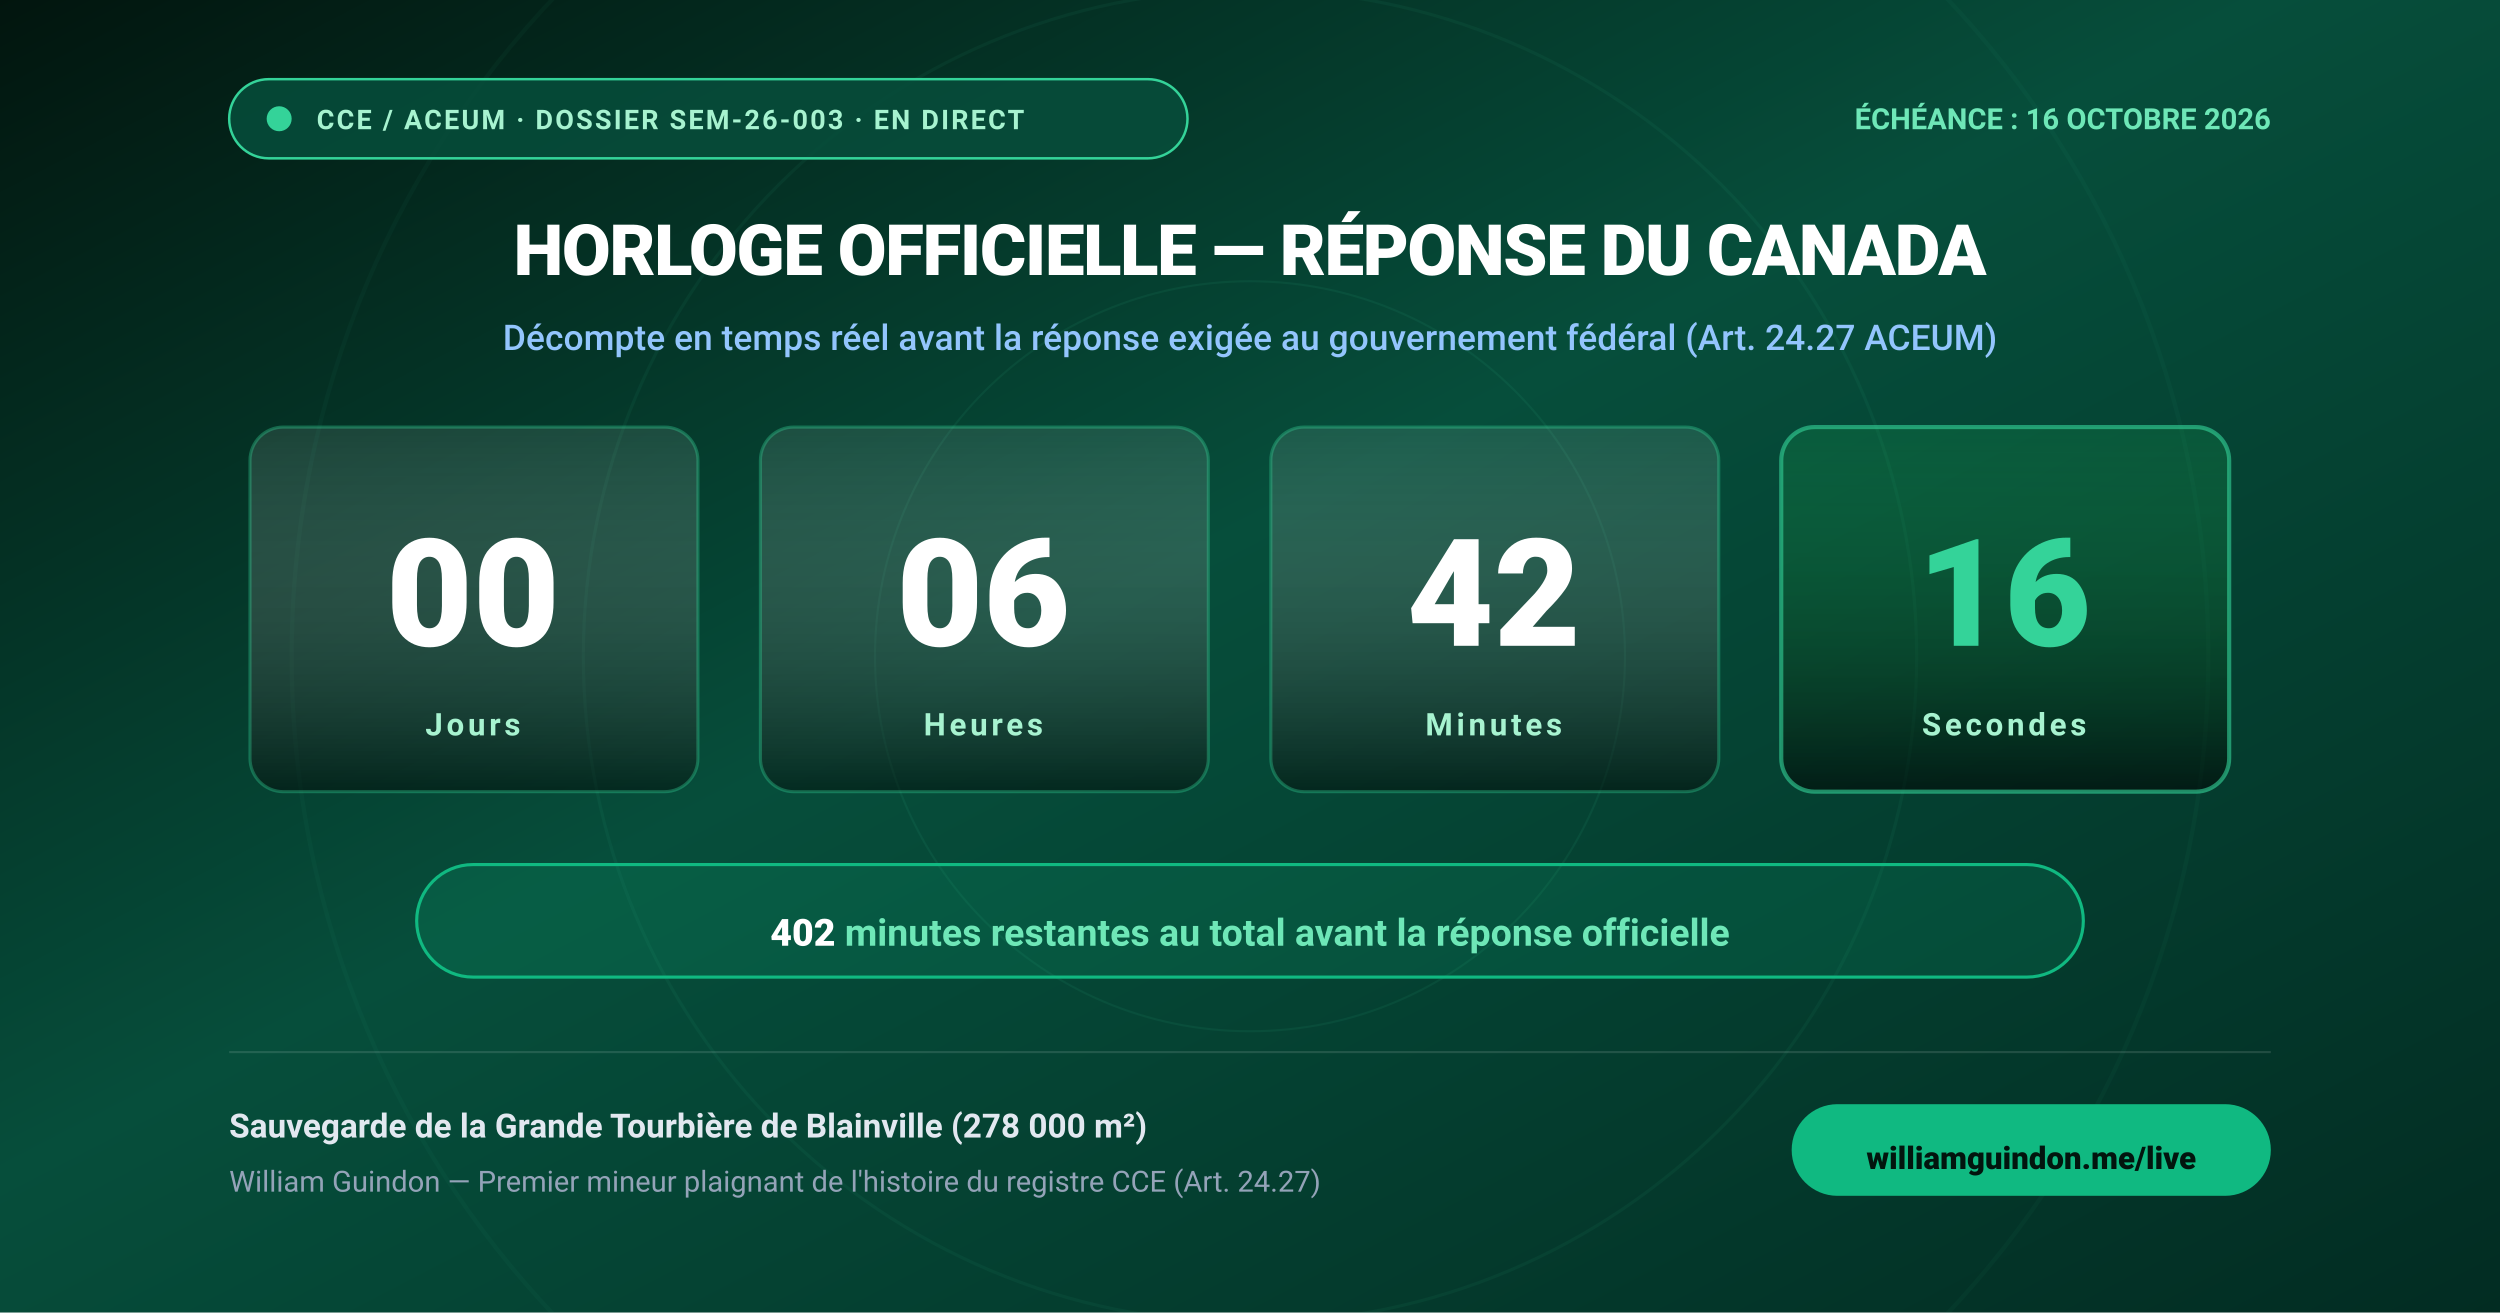
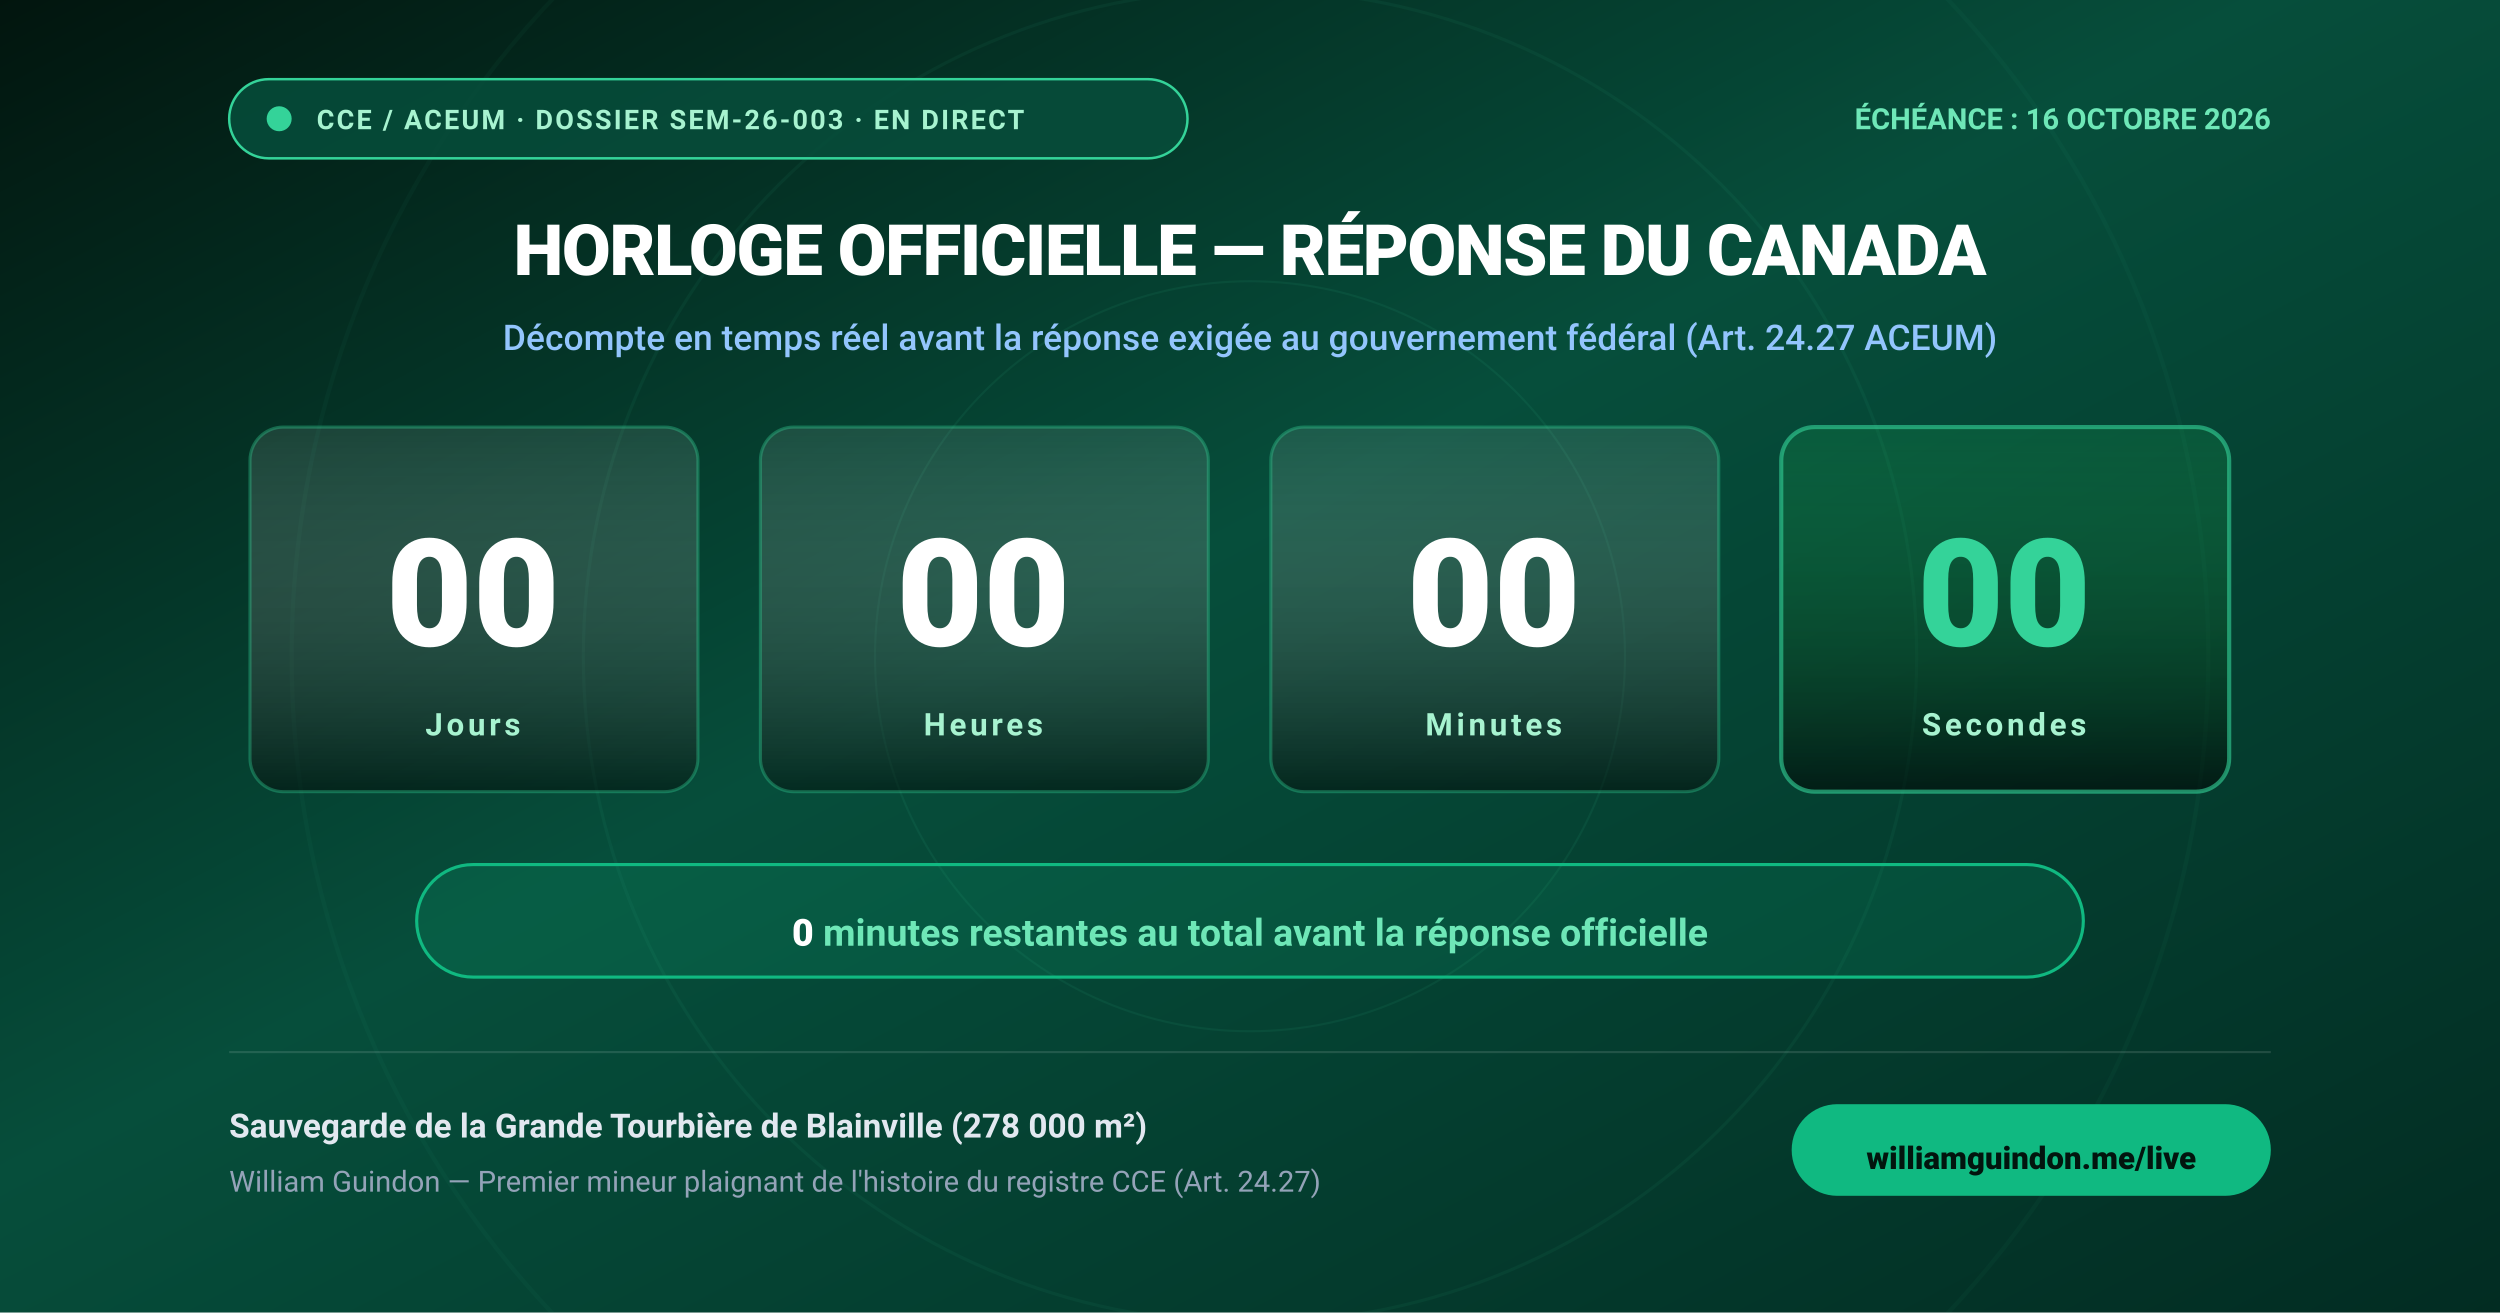
<svg xmlns="http://www.w3.org/2000/svg" viewBox="0 0 1200 630" width="1200" height="630" style="background:#02150e;font-family:'Outfit',-apple-system,BlinkMacSystemFont,'Segoe UI',Roboto,Helvetica,Arial,sans-serif;">
  <defs>
    <linearGradient id="bg-grad" x1="0%" y1="0%" x2="100%" y2="100%">
      <stop offset="0%" stop-color="#02150e" />
      <stop offset="45%" stop-color="#064e3b" />
      <stop offset="100%" stop-color="#022c22" />
    </linearGradient>
    <linearGradient id="card-grad" x1="0%" y1="0%" x2="0%" y2="100%">
      <stop offset="0%" stop-color="rgba(255,255,255,0.09)" />
      <stop offset="100%" stop-color="rgba(0,0,0,0.45)" />
    </linearGradient>
    <linearGradient id="sec-card-grad" x1="0%" y1="0%" x2="0%" y2="100%">
      <stop offset="0%" stop-color="rgba(34,197,94,0.15)" />
      <stop offset="100%" stop-color="rgba(0,0,0,0.55)" />
    </linearGradient>
    <filter id="card-glow" x="-20%" y="-20%" width="140%" height="140%">
      <feGaussianBlur stdDeviation="6" result="blur" />
      <feMerge>
        <feMergeNode in="blur" />
        <feMergeNode in="SourceGraphic" />
      </feMerge>
    </filter>
  </defs>
  <style>
    @keyframes pulse {
      0% { r: 5px; opacity: 1; }
      50% { r: 9px; opacity: 0.35; }
      100% { r: 5px; opacity: 1; }
    }
    .pulse-dot {
      animation: pulse 2s infinite ease-in-out;
      transform-origin: 132px 58px;
    }
    .unit-card {
      rx: 16px;
      fill: url(#card-grad);
      stroke: rgba(52, 211, 153, 0.35);
      stroke-width: 1.5;
    }
    .unit-card-sec {
      rx: 16px;
      fill: url(#sec-card-grad);
      stroke: rgba(52, 211, 153, 0.6);
      stroke-width: 2;
    }
    .unit-num {
      font-size: 72px;
      font-weight: 800;
      fill: #ffffff;
      text-anchor: middle;
      font-variant-numeric: tabular-nums;
    }
    .unit-num-sec {
      font-size: 72px;
      font-weight: 800;
      fill: #34d399;
      text-anchor: middle;
      font-variant-numeric: tabular-nums;
    }
    .unit-lbl {
      font-size: 15px;
      font-weight: 700;
      fill: #a7f3d0;
      text-anchor: middle;
      letter-spacing: 0.12em;
      text-transform: uppercase;
    }

    /* Animation d'images-clés CSS sans JavaScript inspirée de svgasm (Tom Kwok) */
    @keyframes svgasm-step {
      0% { opacity: 1; visibility: visible; }
      1.666% { opacity: 1; visibility: visible; }
      1.667% { opacity: 0; visibility: hidden; }
      100% { opacity: 0; visibility: hidden; }
    }
    .sf-frame {
      opacity: 0;
      visibility: hidden;
      animation: svgasm-step 60s infinite;
    }
    .sf-0 {
      opacity: 1;
      visibility: visible;
    }
    .sf-0 { animation-delay: 0s; }
    .sf-1 { animation-delay: 1s; }
    .sf-2 { animation-delay: 2s; }
    .sf-3 { animation-delay: 3s; }
    .sf-4 { animation-delay: 4s; }
    .sf-5 { animation-delay: 5s; }
    .sf-6 { animation-delay: 6s; }
    .sf-7 { animation-delay: 7s; }
    .sf-8 { animation-delay: 8s; }
    .sf-9 { animation-delay: 9s; }
    .sf-10 { animation-delay: 10s; }
    .sf-11 { animation-delay: 11s; }
    .sf-12 { animation-delay: 12s; }
    .sf-13 { animation-delay: 13s; }
    .sf-14 { animation-delay: 14s; }
    .sf-15 { animation-delay: 15s; }
    .sf-16 { animation-delay: 16s; }
    .sf-17 { animation-delay: 17s; }
    .sf-18 { animation-delay: 18s; }
    .sf-19 { animation-delay: 19s; }
    .sf-20 { animation-delay: 20s; }
    .sf-21 { animation-delay: 21s; }
    .sf-22 { animation-delay: 22s; }
    .sf-23 { animation-delay: 23s; }
    .sf-24 { animation-delay: 24s; }
    .sf-25 { animation-delay: 25s; }
    .sf-26 { animation-delay: 26s; }
    .sf-27 { animation-delay: 27s; }
    .sf-28 { animation-delay: 28s; }
    .sf-29 { animation-delay: 29s; }
    .sf-30 { animation-delay: 30s; }
    .sf-31 { animation-delay: 31s; }
    .sf-32 { animation-delay: 32s; }
    .sf-33 { animation-delay: 33s; }
    .sf-34 { animation-delay: 34s; }
    .sf-35 { animation-delay: 35s; }
    .sf-36 { animation-delay: 36s; }
    .sf-37 { animation-delay: 37s; }
    .sf-38 { animation-delay: 38s; }
    .sf-39 { animation-delay: 39s; }
    .sf-40 { animation-delay: 40s; }
    .sf-41 { animation-delay: 41s; }
    .sf-42 { animation-delay: 42s; }
    .sf-43 { animation-delay: 43s; }
    .sf-44 { animation-delay: 44s; }
    .sf-45 { animation-delay: 45s; }
    .sf-46 { animation-delay: 46s; }
    .sf-47 { animation-delay: 47s; }
    .sf-48 { animation-delay: 48s; }
    .sf-49 { animation-delay: 49s; }
    .sf-50 { animation-delay: 50s; }
    .sf-51 { animation-delay: 51s; }
    .sf-52 { animation-delay: 52s; }
    .sf-53 { animation-delay: 53s; }
    .sf-54 { animation-delay: 54s; }
    .sf-55 { animation-delay: 55s; }
    .sf-56 { animation-delay: 56s; }
    .sf-57 { animation-delay: 57s; }
    .sf-58 { animation-delay: 58s; }
    .sf-59 { animation-delay: 59s; }
  </style>
  <rect width="1200" height="630" fill="url(#bg-grad)" />
  <circle cx="600" cy="315" r="460" fill="none" stroke="rgba(52,211,153,0.04)" stroke-width="2" />
  <circle cx="600" cy="315" r="320" fill="none" stroke="rgba(52,211,153,0.06)" stroke-width="1.5" />
  <circle cx="600" cy="315" r="180" fill="none" stroke="rgba(52,211,153,0.08)" stroke-width="1" />
  <g>
    <rect x="110" y="38" width="460" height="38" rx="19" fill="rgba(6,78,59,0.85)" stroke="#34d399" stroke-width="1.2" />
    <circle cx="134" cy="57" r="6" fill="#34d399" class="pulse-dot" />
    <text x="152" y="62" font-size="13" font-weight="700" fill="#a7f3d0" letter-spacing="0.08em">CCE / ACEUM · DOSSIER SEM-26-003 · EN DIRECT</text>
    <text x="1090" y="62" font-size="14" font-weight="700" fill="#6ee7b7" text-anchor="end">ÉCHÉANCE : 16 OCTOBRE 2026</text>
  </g>
  <text x="600" y="132" font-size="34" font-weight="800" fill="#ffffff" text-anchor="middle" letter-spacing="-0.02em">
    HORLOGE OFFICIELLE — RÉPONSE DU CANADA
  </text>
  <text x="600" y="168" font-size="17" font-weight="500" fill="#93c5fd" text-anchor="middle">
    Décompte en temps réel avant la réponse exigée au gouvernement fédéral (Art. 24.27 ACEUM)
  </text>
  <g transform="translate(120, 205)">
    <rect width="215" height="175" class="unit-card" />
    <text id="cd-days" x="107" y="105" class="unit-num">00</text>
    <text x="107" y="148" class="unit-lbl">Jours</text>
  </g>
  <g transform="translate(365, 205)">
    <rect width="215" height="175" class="unit-card" />
-     <text id="cd-hours" x="107" y="105" class="unit-num">06</text>
+     <text id="cd-hours" x="107" y="105" class="unit-num">00</text>
    <text x="107" y="148" class="unit-lbl">Heures</text>
  </g>
  <g transform="translate(610, 205)">
    <rect width="215" height="175" class="unit-card" />
-     <text id="cd-mins" x="107" y="105" class="unit-num">42</text>
+     <text id="cd-mins" x="107" y="105" class="unit-num">00</text>
    <text x="107" y="148" class="unit-lbl">Minutes</text>
  </g>
  <g transform="translate(855, 205)">
    <rect width="215" height="175" class="unit-card-sec" />
-     <text id="cd-secs" x="107" y="105" class="unit-num-sec" style="display:none;">16</text>
+     <text id="cd-secs" x="107" y="105" class="unit-num-sec" style="display:none;">00</text>
    <g id="css-secs-container">
-       <text x="107" y="105" class="unit-num-sec sf-frame sf-0">16</text>
-       <text x="107" y="105" class="unit-num-sec sf-frame sf-1">15</text>
-       <text x="107" y="105" class="unit-num-sec sf-frame sf-2">14</text>
-       <text x="107" y="105" class="unit-num-sec sf-frame sf-3">13</text>
-       <text x="107" y="105" class="unit-num-sec sf-frame sf-4">12</text>
-       <text x="107" y="105" class="unit-num-sec sf-frame sf-5">11</text>
-       <text x="107" y="105" class="unit-num-sec sf-frame sf-6">10</text>
-       <text x="107" y="105" class="unit-num-sec sf-frame sf-7">09</text>
-       <text x="107" y="105" class="unit-num-sec sf-frame sf-8">08</text>
-       <text x="107" y="105" class="unit-num-sec sf-frame sf-9">07</text>
-       <text x="107" y="105" class="unit-num-sec sf-frame sf-10">06</text>
-       <text x="107" y="105" class="unit-num-sec sf-frame sf-11">05</text>
-       <text x="107" y="105" class="unit-num-sec sf-frame sf-12">04</text>
-       <text x="107" y="105" class="unit-num-sec sf-frame sf-13">03</text>
-       <text x="107" y="105" class="unit-num-sec sf-frame sf-14">02</text>
-       <text x="107" y="105" class="unit-num-sec sf-frame sf-15">01</text>
-       <text x="107" y="105" class="unit-num-sec sf-frame sf-16">00</text>
-       <text x="107" y="105" class="unit-num-sec sf-frame sf-17">59</text>
-       <text x="107" y="105" class="unit-num-sec sf-frame sf-18">58</text>
-       <text x="107" y="105" class="unit-num-sec sf-frame sf-19">57</text>
-       <text x="107" y="105" class="unit-num-sec sf-frame sf-20">56</text>
-       <text x="107" y="105" class="unit-num-sec sf-frame sf-21">55</text>
-       <text x="107" y="105" class="unit-num-sec sf-frame sf-22">54</text>
-       <text x="107" y="105" class="unit-num-sec sf-frame sf-23">53</text>
-       <text x="107" y="105" class="unit-num-sec sf-frame sf-24">52</text>
-       <text x="107" y="105" class="unit-num-sec sf-frame sf-25">51</text>
-       <text x="107" y="105" class="unit-num-sec sf-frame sf-26">50</text>
-       <text x="107" y="105" class="unit-num-sec sf-frame sf-27">49</text>
-       <text x="107" y="105" class="unit-num-sec sf-frame sf-28">48</text>
-       <text x="107" y="105" class="unit-num-sec sf-frame sf-29">47</text>
-       <text x="107" y="105" class="unit-num-sec sf-frame sf-30">46</text>
-       <text x="107" y="105" class="unit-num-sec sf-frame sf-31">45</text>
-       <text x="107" y="105" class="unit-num-sec sf-frame sf-32">44</text>
-       <text x="107" y="105" class="unit-num-sec sf-frame sf-33">43</text>
-       <text x="107" y="105" class="unit-num-sec sf-frame sf-34">42</text>
-       <text x="107" y="105" class="unit-num-sec sf-frame sf-35">41</text>
-       <text x="107" y="105" class="unit-num-sec sf-frame sf-36">40</text>
-       <text x="107" y="105" class="unit-num-sec sf-frame sf-37">39</text>
-       <text x="107" y="105" class="unit-num-sec sf-frame sf-38">38</text>
-       <text x="107" y="105" class="unit-num-sec sf-frame sf-39">37</text>
-       <text x="107" y="105" class="unit-num-sec sf-frame sf-40">36</text>
-       <text x="107" y="105" class="unit-num-sec sf-frame sf-41">35</text>
-       <text x="107" y="105" class="unit-num-sec sf-frame sf-42">34</text>
-       <text x="107" y="105" class="unit-num-sec sf-frame sf-43">33</text>
-       <text x="107" y="105" class="unit-num-sec sf-frame sf-44">32</text>
-       <text x="107" y="105" class="unit-num-sec sf-frame sf-45">31</text>
-       <text x="107" y="105" class="unit-num-sec sf-frame sf-46">30</text>
-       <text x="107" y="105" class="unit-num-sec sf-frame sf-47">29</text>
-       <text x="107" y="105" class="unit-num-sec sf-frame sf-48">28</text>
-       <text x="107" y="105" class="unit-num-sec sf-frame sf-49">27</text>
-       <text x="107" y="105" class="unit-num-sec sf-frame sf-50">26</text>
-       <text x="107" y="105" class="unit-num-sec sf-frame sf-51">25</text>
-       <text x="107" y="105" class="unit-num-sec sf-frame sf-52">24</text>
-       <text x="107" y="105" class="unit-num-sec sf-frame sf-53">23</text>
-       <text x="107" y="105" class="unit-num-sec sf-frame sf-54">22</text>
-       <text x="107" y="105" class="unit-num-sec sf-frame sf-55">21</text>
-       <text x="107" y="105" class="unit-num-sec sf-frame sf-56">20</text>
-       <text x="107" y="105" class="unit-num-sec sf-frame sf-57">19</text>
-       <text x="107" y="105" class="unit-num-sec sf-frame sf-58">18</text>
-       <text x="107" y="105" class="unit-num-sec sf-frame sf-59">17</text>
+       <text x="107" y="105" class="unit-num-sec sf-frame sf-0">00</text>
+       <text x="107" y="105" class="unit-num-sec sf-frame sf-1">59</text>
+       <text x="107" y="105" class="unit-num-sec sf-frame sf-2">58</text>
+       <text x="107" y="105" class="unit-num-sec sf-frame sf-3">57</text>
+       <text x="107" y="105" class="unit-num-sec sf-frame sf-4">56</text>
+       <text x="107" y="105" class="unit-num-sec sf-frame sf-5">55</text>
+       <text x="107" y="105" class="unit-num-sec sf-frame sf-6">54</text>
+       <text x="107" y="105" class="unit-num-sec sf-frame sf-7">53</text>
+       <text x="107" y="105" class="unit-num-sec sf-frame sf-8">52</text>
+       <text x="107" y="105" class="unit-num-sec sf-frame sf-9">51</text>
+       <text x="107" y="105" class="unit-num-sec sf-frame sf-10">50</text>
+       <text x="107" y="105" class="unit-num-sec sf-frame sf-11">49</text>
+       <text x="107" y="105" class="unit-num-sec sf-frame sf-12">48</text>
+       <text x="107" y="105" class="unit-num-sec sf-frame sf-13">47</text>
+       <text x="107" y="105" class="unit-num-sec sf-frame sf-14">46</text>
+       <text x="107" y="105" class="unit-num-sec sf-frame sf-15">45</text>
+       <text x="107" y="105" class="unit-num-sec sf-frame sf-16">44</text>
+       <text x="107" y="105" class="unit-num-sec sf-frame sf-17">43</text>
+       <text x="107" y="105" class="unit-num-sec sf-frame sf-18">42</text>
+       <text x="107" y="105" class="unit-num-sec sf-frame sf-19">41</text>
+       <text x="107" y="105" class="unit-num-sec sf-frame sf-20">40</text>
+       <text x="107" y="105" class="unit-num-sec sf-frame sf-21">39</text>
+       <text x="107" y="105" class="unit-num-sec sf-frame sf-22">38</text>
+       <text x="107" y="105" class="unit-num-sec sf-frame sf-23">37</text>
+       <text x="107" y="105" class="unit-num-sec sf-frame sf-24">36</text>
+       <text x="107" y="105" class="unit-num-sec sf-frame sf-25">35</text>
+       <text x="107" y="105" class="unit-num-sec sf-frame sf-26">34</text>
+       <text x="107" y="105" class="unit-num-sec sf-frame sf-27">33</text>
+       <text x="107" y="105" class="unit-num-sec sf-frame sf-28">32</text>
+       <text x="107" y="105" class="unit-num-sec sf-frame sf-29">31</text>
+       <text x="107" y="105" class="unit-num-sec sf-frame sf-30">30</text>
+       <text x="107" y="105" class="unit-num-sec sf-frame sf-31">29</text>
+       <text x="107" y="105" class="unit-num-sec sf-frame sf-32">28</text>
+       <text x="107" y="105" class="unit-num-sec sf-frame sf-33">27</text>
+       <text x="107" y="105" class="unit-num-sec sf-frame sf-34">26</text>
+       <text x="107" y="105" class="unit-num-sec sf-frame sf-35">25</text>
+       <text x="107" y="105" class="unit-num-sec sf-frame sf-36">24</text>
+       <text x="107" y="105" class="unit-num-sec sf-frame sf-37">23</text>
+       <text x="107" y="105" class="unit-num-sec sf-frame sf-38">22</text>
+       <text x="107" y="105" class="unit-num-sec sf-frame sf-39">21</text>
+       <text x="107" y="105" class="unit-num-sec sf-frame sf-40">20</text>
+       <text x="107" y="105" class="unit-num-sec sf-frame sf-41">19</text>
+       <text x="107" y="105" class="unit-num-sec sf-frame sf-42">18</text>
+       <text x="107" y="105" class="unit-num-sec sf-frame sf-43">17</text>
+       <text x="107" y="105" class="unit-num-sec sf-frame sf-44">16</text>
+       <text x="107" y="105" class="unit-num-sec sf-frame sf-45">15</text>
+       <text x="107" y="105" class="unit-num-sec sf-frame sf-46">14</text>
+       <text x="107" y="105" class="unit-num-sec sf-frame sf-47">13</text>
+       <text x="107" y="105" class="unit-num-sec sf-frame sf-48">12</text>
+       <text x="107" y="105" class="unit-num-sec sf-frame sf-49">11</text>
+       <text x="107" y="105" class="unit-num-sec sf-frame sf-50">10</text>
+       <text x="107" y="105" class="unit-num-sec sf-frame sf-51">09</text>
+       <text x="107" y="105" class="unit-num-sec sf-frame sf-52">08</text>
+       <text x="107" y="105" class="unit-num-sec sf-frame sf-53">07</text>
+       <text x="107" y="105" class="unit-num-sec sf-frame sf-54">06</text>
+       <text x="107" y="105" class="unit-num-sec sf-frame sf-55">05</text>
+       <text x="107" y="105" class="unit-num-sec sf-frame sf-56">04</text>
+       <text x="107" y="105" class="unit-num-sec sf-frame sf-57">03</text>
+       <text x="107" y="105" class="unit-num-sec sf-frame sf-58">02</text>
+       <text x="107" y="105" class="unit-num-sec sf-frame sf-59">01</text>
    </g>
    <text x="107" y="148" class="unit-lbl">Secondes</text>
  </g>
  <g transform="translate(200, 415)">
    <rect width="800" height="54" rx="27" fill="rgba(16,185,129,0.15)" stroke="#10b981" stroke-width="1.5" />
    <text x="400" y="34" font-size="18" font-weight="700" fill="#6ee7b7" text-anchor="middle" dominant-baseline="middle">
-       <tspan id="cd-total-mins" fill="#ffffff" font-weight="800">402</tspan> minutes restantes au total avant la réponse officielle
+       <tspan id="cd-total-mins" fill="#ffffff" font-weight="800">0</tspan> minutes restantes au total avant la réponse officielle
    </text>
  </g>
  <g>
    <line x1="110" y1="505" x2="1090" y2="505" stroke="rgba(255,255,255,0.12)" stroke-width="1" />
    <text x="110" y="546" font-size="16" font-weight="600" fill="#e2e8f0">
      Sauvegarde de la Grande Tourbière de Blainville (278 000 m²)
    </text>
    <text x="110" y="572" font-size="14" font-weight="400" fill="#94a3b8">
      William Guindon — Premier mineur plaignant de l'histoire du registre CCE (Art. 24.27)
    </text>
    <rect x="860" y="530" width="230" height="44" rx="22" fill="#10b981" />
    <text x="975" y="557" font-size="15" font-weight="800" fill="#02150e" text-anchor="middle" dominant-baseline="middle">williamguindon.me/live</text>
  </g>
</svg>
